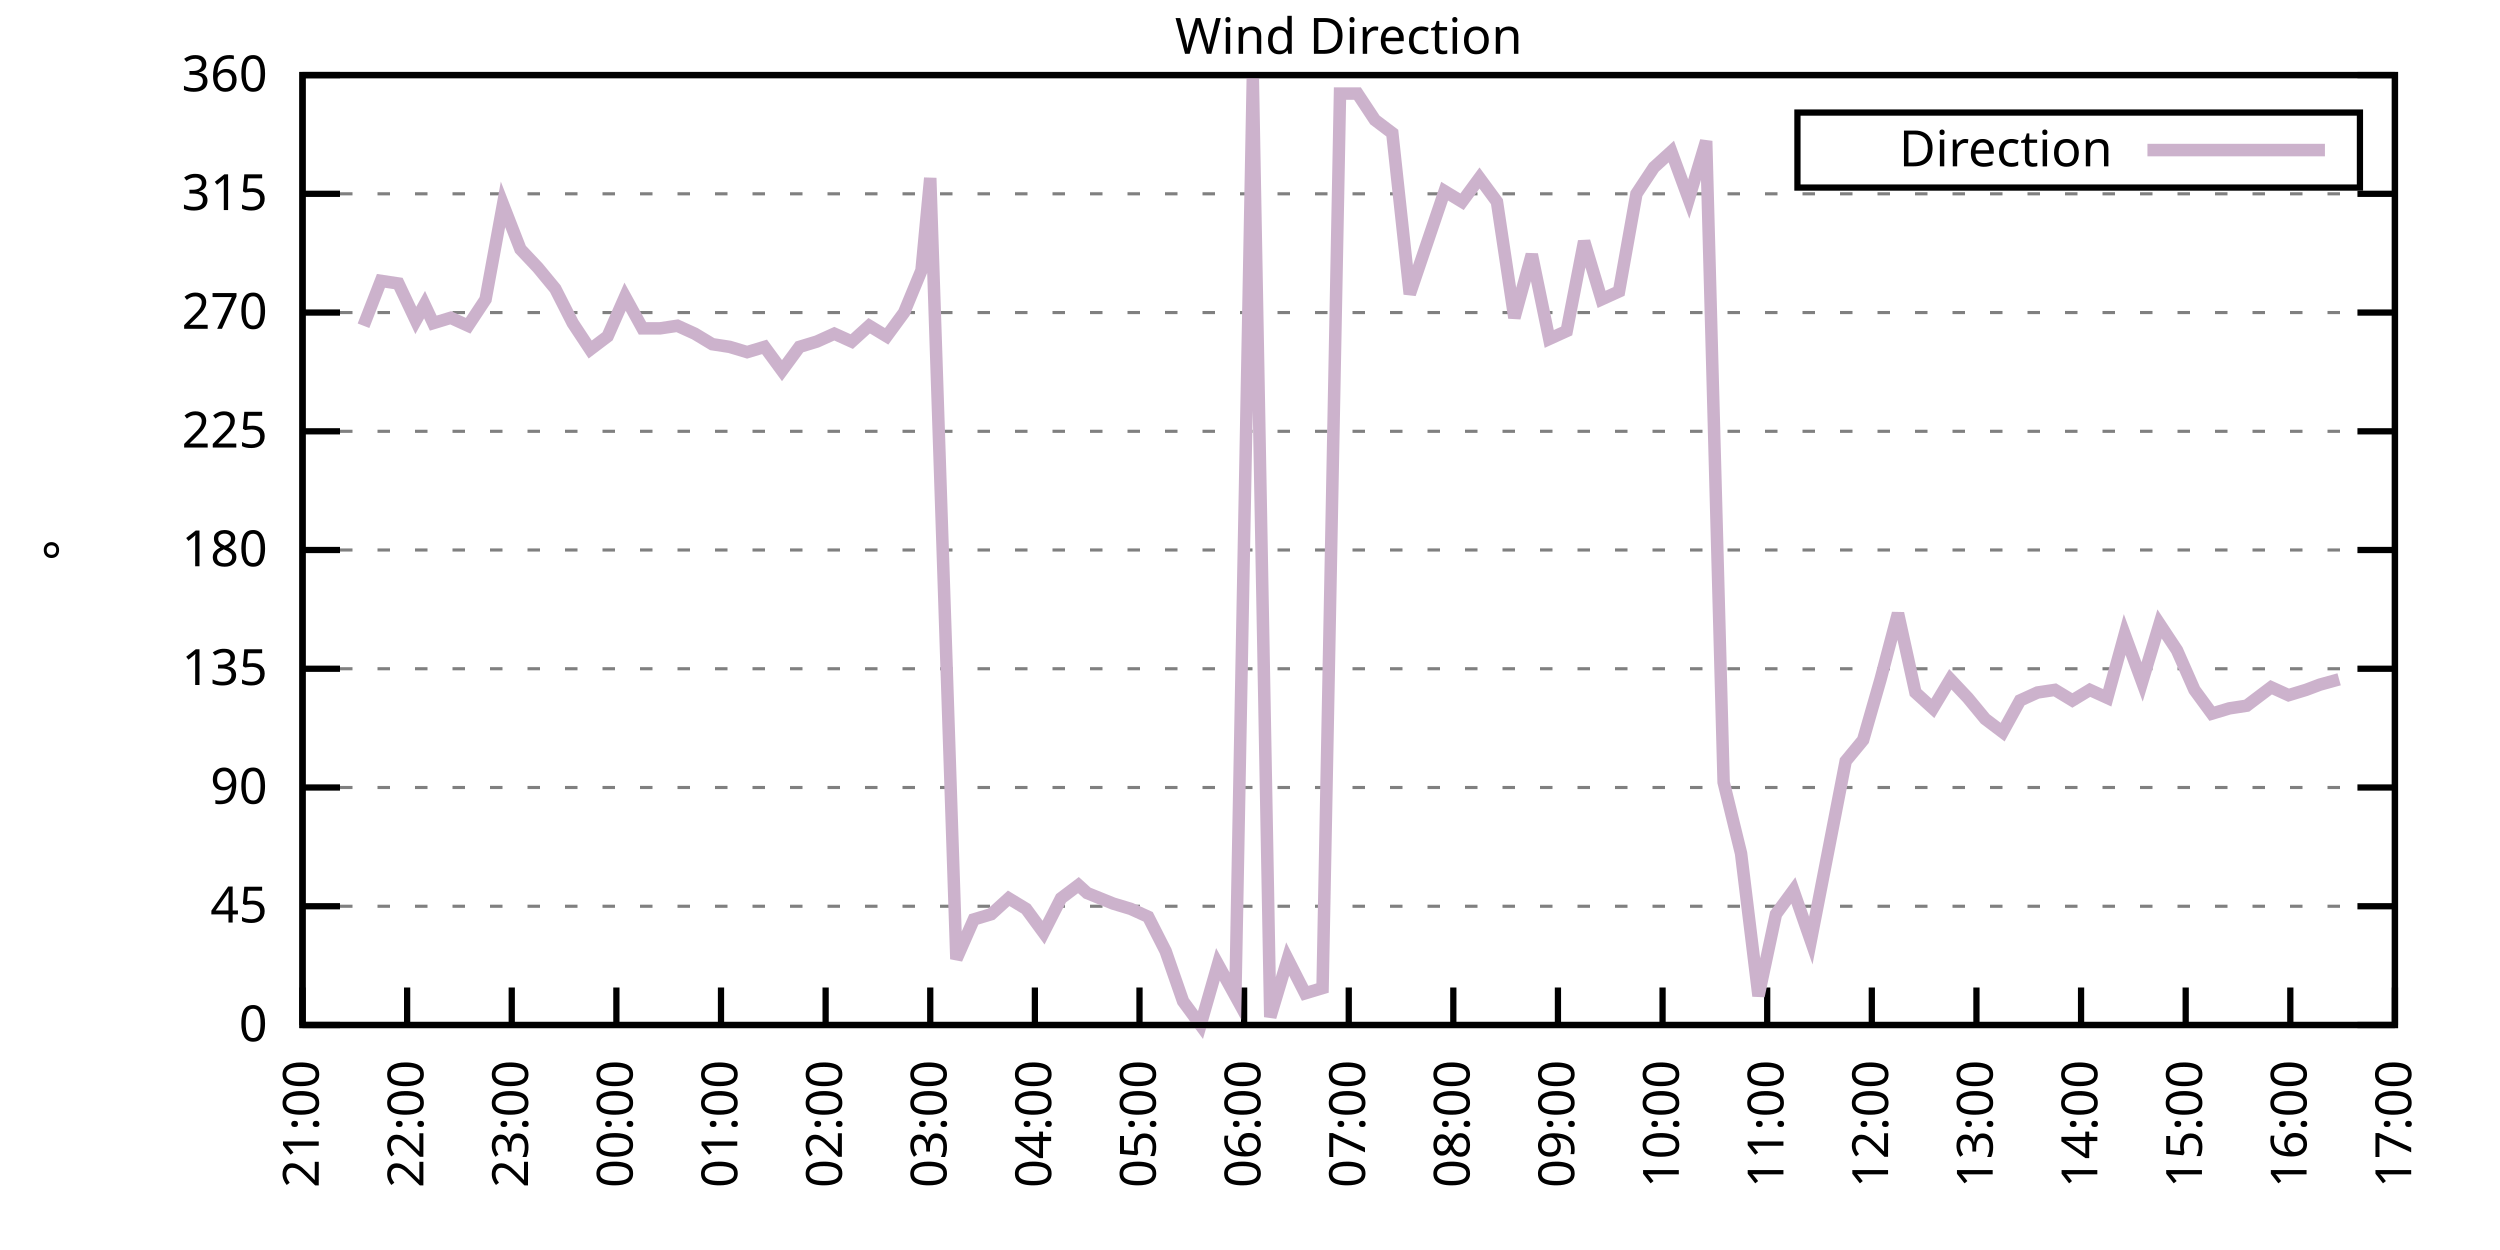
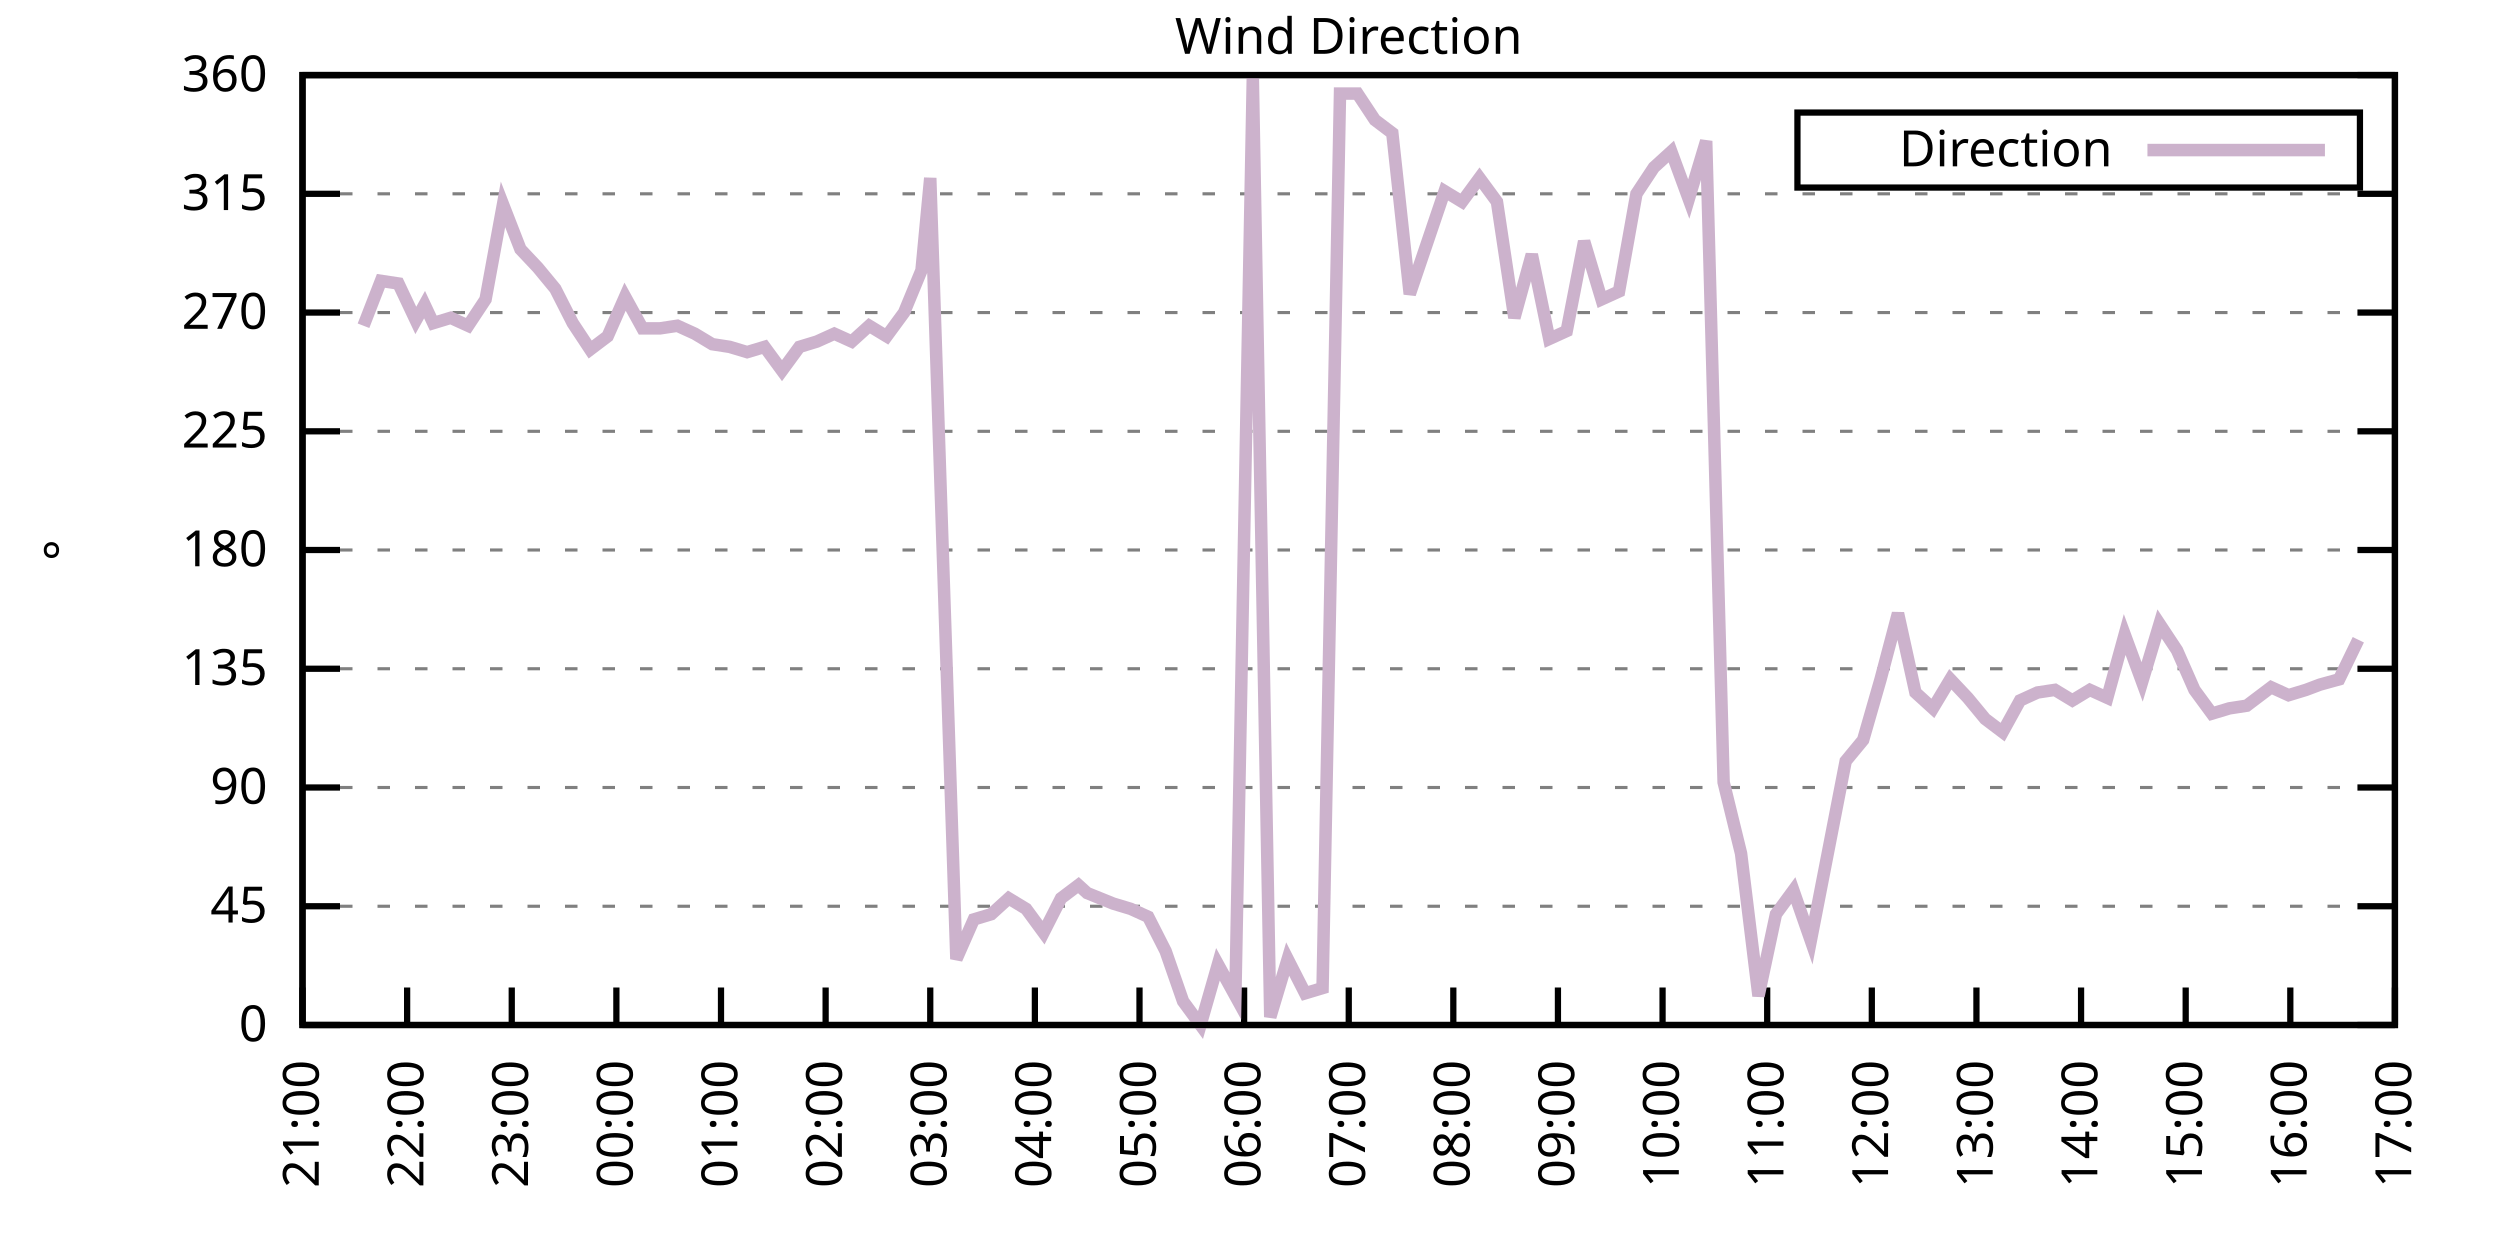
<svg xmlns="http://www.w3.org/2000/svg" xmlns:xlink="http://www.w3.org/1999/xlink" width="400" height="200" viewBox="0 0 400 200">
  <g id="gnuplot_canvas">
    <rect x="0" y="0" width="400" height="200" fill="none" />
    <defs>
      <circle id="gpDot" r="0.5" stroke-width="0.5" stroke="currentColor" />
      <path id="gpPt0" stroke-width="0.333" stroke="currentColor" d="M-1,0 h2 M0,-1 v2" />
      <path id="gpPt1" stroke-width="0.333" stroke="currentColor" d="M-1,-1 L1,1 M1,-1 L-1,1" />
      <path id="gpPt2" stroke-width="0.333" stroke="currentColor" d="M-1,0 L1,0 M0,-1 L0,1 M-1,-1 L1,1 M-1,1 L1,-1" />
      <rect id="gpPt3" stroke-width="0.333" stroke="currentColor" x="-1" y="-1" width="2" height="2" />
      <rect id="gpPt4" stroke-width="0.333" stroke="currentColor" fill="currentColor" x="-1" y="-1" width="2" height="2" />
      <circle id="gpPt5" stroke-width="0.333" stroke="currentColor" cx="0" cy="0" r="1" />
      <use xlink:href="#gpPt5" id="gpPt6" fill="currentColor" stroke="none" />
      <path id="gpPt7" stroke-width="0.333" stroke="currentColor" d="M0,-1.33 L-1.33,0.67 L1.33,0.67 z" />
      <use xlink:href="#gpPt7" id="gpPt8" fill="currentColor" stroke="none" />
      <use xlink:href="#gpPt7" id="gpPt9" stroke="currentColor" transform="rotate(180)" />
      <use xlink:href="#gpPt9" id="gpPt10" fill="currentColor" stroke="none" />
      <use xlink:href="#gpPt3" id="gpPt11" stroke="currentColor" transform="rotate(45)" />
      <use xlink:href="#gpPt11" id="gpPt12" fill="currentColor" stroke="none" />
      <path id="gpPt13" stroke-width="0.333" stroke="currentColor" d="M0,1.330 L1.265,0.411 L0.782,-1.067 L-0.782,-1.076 L-1.265,0.411 z" />
      <use xlink:href="#gpPt13" id="gpPt14" fill="currentColor" stroke="none" />
      <filter id="textbox" filterUnits="objectBoundingBox" x="0" y="0" height="1" width="1">
        <feFlood flood-color="white" flood-opacity="1" result="bgnd" />
        <feComposite in="SourceGraphic" in2="bgnd" operator="atop" />
      </filter>
      <filter id="greybox" filterUnits="objectBoundingBox" x="0" y="0" height="1" width="1">
        <feFlood flood-color="lightgrey" flood-opacity="1" result="grey" />
        <feComposite in="SourceGraphic" in2="grey" operator="atop" />
      </filter>
    </defs>
    <g fill="none" color="white" stroke="currentColor" stroke-width="1.00" stroke-linecap="butt" stroke-linejoin="miter">
</g>
    <g fill="none" color="black" stroke="currentColor" stroke-width="1.00" stroke-linecap="butt" stroke-linejoin="miter">
      <g stroke="none" shape-rendering="crispEdges">
        <polygon fill="rgb(255, 255, 255)" points="48.40,164.00 383.18,164.00 383.18,12.02 48.40,12.02 " />
      </g>
    </g>
    <g fill="none" color="black" stroke="currentColor" stroke-width="1.00" stroke-linecap="butt" stroke-linejoin="miter">
</g>
    <g fill="none" color="black" stroke="black" stroke-width="0.50" stroke-linecap="butt" stroke-linejoin="miter">
</g>
    <g fill="none" color="gray" stroke="currentColor" stroke-width="0.50" stroke-linecap="butt" stroke-linejoin="miter">
      <path stroke="gray" stroke-dasharray="2,4" class="gridline" d="M48.40,164.00 L383.19,164.00  " />
    </g>
    <g fill="none" color="gray" stroke="gray" stroke-width="1.00" stroke-linecap="butt" stroke-linejoin="miter">
</g>
    <g fill="none" color="black" stroke="currentColor" stroke-width="1.00" stroke-linecap="butt" stroke-linejoin="miter">
      <path stroke="black" d="M48.40,164.00 L54.40,164.00 M383.19,164.00 L377.19,164.00  " />
      <g transform="translate(42.80,166.60)" stroke="none" fill="black" font-family="Sans" font-size="8.00" text-anchor="end">
        <text>
          <tspan font-family="Sans"> 0</tspan>
        </text>
      </g>
    </g>
    <g fill="none" color="black" stroke="currentColor" stroke-width="1.00" stroke-linecap="butt" stroke-linejoin="miter">
</g>
    <g fill="none" color="black" stroke="black" stroke-width="0.50" stroke-linecap="butt" stroke-linejoin="miter">
</g>
    <g fill="none" color="gray" stroke="currentColor" stroke-width="0.50" stroke-linecap="butt" stroke-linejoin="miter">
      <path stroke="gray" stroke-dasharray="2,4" class="gridline" d="M48.40,145.00 L383.19,145.00  " />
    </g>
    <g fill="none" color="gray" stroke="gray" stroke-width="1.00" stroke-linecap="butt" stroke-linejoin="miter">
</g>
    <g fill="none" color="black" stroke="currentColor" stroke-width="1.00" stroke-linecap="butt" stroke-linejoin="miter">
      <path stroke="black" d="M48.40,145.00 L54.40,145.00 M383.19,145.00 L377.19,145.00  " />
      <g transform="translate(42.80,147.60)" stroke="none" fill="black" font-family="Sans" font-size="8.00" text-anchor="end">
        <text>
          <tspan font-family="Sans"> 45</tspan>
        </text>
      </g>
    </g>
    <g fill="none" color="black" stroke="currentColor" stroke-width="1.00" stroke-linecap="butt" stroke-linejoin="miter">
</g>
    <g fill="none" color="black" stroke="black" stroke-width="0.50" stroke-linecap="butt" stroke-linejoin="miter">
</g>
    <g fill="none" color="gray" stroke="currentColor" stroke-width="0.50" stroke-linecap="butt" stroke-linejoin="miter">
      <path stroke="gray" stroke-dasharray="2,4" class="gridline" d="M48.40,126.00 L383.19,126.00  " />
    </g>
    <g fill="none" color="gray" stroke="gray" stroke-width="1.00" stroke-linecap="butt" stroke-linejoin="miter">
</g>
    <g fill="none" color="black" stroke="currentColor" stroke-width="1.00" stroke-linecap="butt" stroke-linejoin="miter">
      <path stroke="black" d="M48.40,126.00 L54.40,126.00 M383.19,126.00 L377.19,126.00  " />
      <g transform="translate(42.80,128.60)" stroke="none" fill="black" font-family="Sans" font-size="8.00" text-anchor="end">
        <text>
          <tspan font-family="Sans"> 90</tspan>
        </text>
      </g>
    </g>
    <g fill="none" color="black" stroke="currentColor" stroke-width="1.00" stroke-linecap="butt" stroke-linejoin="miter">
</g>
    <g fill="none" color="black" stroke="black" stroke-width="0.50" stroke-linecap="butt" stroke-linejoin="miter">
</g>
    <g fill="none" color="gray" stroke="currentColor" stroke-width="0.50" stroke-linecap="butt" stroke-linejoin="miter">
      <path stroke="gray" stroke-dasharray="2,4" class="gridline" d="M48.40,107.00 L383.19,107.00  " />
    </g>
    <g fill="none" color="gray" stroke="gray" stroke-width="1.00" stroke-linecap="butt" stroke-linejoin="miter">
</g>
    <g fill="none" color="black" stroke="currentColor" stroke-width="1.00" stroke-linecap="butt" stroke-linejoin="miter">
      <path stroke="black" d="M48.40,107.00 L54.40,107.00 M383.19,107.00 L377.19,107.00  " />
      <g transform="translate(42.80,109.60)" stroke="none" fill="black" font-family="Sans" font-size="8.00" text-anchor="end">
        <text>
          <tspan font-family="Sans"> 135</tspan>
        </text>
      </g>
    </g>
    <g fill="none" color="black" stroke="currentColor" stroke-width="1.00" stroke-linecap="butt" stroke-linejoin="miter">
</g>
    <g fill="none" color="black" stroke="black" stroke-width="0.50" stroke-linecap="butt" stroke-linejoin="miter">
</g>
    <g fill="none" color="gray" stroke="currentColor" stroke-width="0.50" stroke-linecap="butt" stroke-linejoin="miter">
      <path stroke="gray" stroke-dasharray="2,4" class="gridline" d="M48.40,88.00 L383.19,88.00  " />
    </g>
    <g fill="none" color="gray" stroke="gray" stroke-width="1.00" stroke-linecap="butt" stroke-linejoin="miter">
</g>
    <g fill="none" color="black" stroke="currentColor" stroke-width="1.00" stroke-linecap="butt" stroke-linejoin="miter">
      <path stroke="black" d="M48.40,88.00 L54.40,88.00 M383.19,88.00 L377.19,88.00  " />
      <g transform="translate(42.80,90.60)" stroke="none" fill="black" font-family="Sans" font-size="8.00" text-anchor="end">
        <text>
          <tspan font-family="Sans"> 180</tspan>
        </text>
      </g>
    </g>
    <g fill="none" color="black" stroke="currentColor" stroke-width="1.00" stroke-linecap="butt" stroke-linejoin="miter">
</g>
    <g fill="none" color="black" stroke="black" stroke-width="0.50" stroke-linecap="butt" stroke-linejoin="miter">
</g>
    <g fill="none" color="gray" stroke="currentColor" stroke-width="0.50" stroke-linecap="butt" stroke-linejoin="miter">
      <path stroke="gray" stroke-dasharray="2,4" class="gridline" d="M48.40,69.01 L383.19,69.01  " />
    </g>
    <g fill="none" color="gray" stroke="gray" stroke-width="1.00" stroke-linecap="butt" stroke-linejoin="miter">
</g>
    <g fill="none" color="black" stroke="currentColor" stroke-width="1.00" stroke-linecap="butt" stroke-linejoin="miter">
      <path stroke="black" d="M48.40,69.01 L54.40,69.01 M383.19,69.01 L377.19,69.01  " />
      <g transform="translate(42.80,71.61)" stroke="none" fill="black" font-family="Sans" font-size="8.00" text-anchor="end">
        <text>
          <tspan font-family="Sans"> 225</tspan>
        </text>
      </g>
    </g>
    <g fill="none" color="black" stroke="currentColor" stroke-width="1.00" stroke-linecap="butt" stroke-linejoin="miter">
</g>
    <g fill="none" color="black" stroke="black" stroke-width="0.50" stroke-linecap="butt" stroke-linejoin="miter">
</g>
    <g fill="none" color="gray" stroke="currentColor" stroke-width="0.50" stroke-linecap="butt" stroke-linejoin="miter">
      <path stroke="gray" stroke-dasharray="2,4" class="gridline" d="M48.40,50.01 L383.19,50.01  " />
    </g>
    <g fill="none" color="gray" stroke="gray" stroke-width="1.00" stroke-linecap="butt" stroke-linejoin="miter">
</g>
    <g fill="none" color="black" stroke="currentColor" stroke-width="1.00" stroke-linecap="butt" stroke-linejoin="miter">
      <path stroke="black" d="M48.40,50.01 L54.40,50.01 M383.19,50.01 L377.19,50.01  " />
      <g transform="translate(42.80,52.61)" stroke="none" fill="black" font-family="Sans" font-size="8.00" text-anchor="end">
        <text>
          <tspan font-family="Sans"> 270</tspan>
        </text>
      </g>
    </g>
    <g fill="none" color="black" stroke="currentColor" stroke-width="1.00" stroke-linecap="butt" stroke-linejoin="miter">
</g>
    <g fill="none" color="black" stroke="black" stroke-width="0.50" stroke-linecap="butt" stroke-linejoin="miter">
</g>
    <g fill="none" color="gray" stroke="currentColor" stroke-width="0.50" stroke-linecap="butt" stroke-linejoin="miter">
      <path stroke="gray" stroke-dasharray="2,4" class="gridline" d="M48.40,31.01 L383.19,31.01  " />
    </g>
    <g fill="none" color="gray" stroke="gray" stroke-width="1.00" stroke-linecap="butt" stroke-linejoin="miter">
</g>
    <g fill="none" color="black" stroke="currentColor" stroke-width="1.00" stroke-linecap="butt" stroke-linejoin="miter">
      <path stroke="black" d="M48.40,31.01 L54.40,31.01 M383.19,31.01 L377.19,31.01  " />
      <g transform="translate(42.80,33.61)" stroke="none" fill="black" font-family="Sans" font-size="8.00" text-anchor="end">
        <text>
          <tspan font-family="Sans"> 315</tspan>
        </text>
      </g>
    </g>
    <g fill="none" color="black" stroke="currentColor" stroke-width="1.00" stroke-linecap="butt" stroke-linejoin="miter">
</g>
    <g fill="none" color="black" stroke="black" stroke-width="0.50" stroke-linecap="butt" stroke-linejoin="miter">
</g>
    <g fill="none" color="gray" stroke="currentColor" stroke-width="0.50" stroke-linecap="butt" stroke-linejoin="miter">
      <path stroke="gray" stroke-dasharray="2,4" class="gridline" d="M48.40,12.01 L383.19,12.01  " />
    </g>
    <g fill="none" color="gray" stroke="gray" stroke-width="1.00" stroke-linecap="butt" stroke-linejoin="miter">
</g>
    <g fill="none" color="black" stroke="currentColor" stroke-width="1.00" stroke-linecap="butt" stroke-linejoin="miter">
      <path stroke="black" d="M48.40,12.01 L54.40,12.01 M383.19,12.01 L377.19,12.01  " />
      <g transform="translate(42.80,14.61)" stroke="none" fill="black" font-family="Sans" font-size="8.00" text-anchor="end">
        <text>
          <tspan font-family="Sans"> 360</tspan>
        </text>
      </g>
    </g>
    <g fill="none" color="black" stroke="currentColor" stroke-width="1.00" stroke-linecap="butt" stroke-linejoin="miter">
      <path stroke="black" d="M48.40,164.00 L48.40,158.00  " />
      <g transform="translate(51.00,169.60) rotate(270.00)" stroke="none" fill="black" font-family="Sans" font-size="8.00" text-anchor="end">
        <text>
          <tspan font-family="Sans">21:00</tspan>
        </text>
      </g>
    </g>
    <g fill="none" color="black" stroke="currentColor" stroke-width="1.00" stroke-linecap="butt" stroke-linejoin="miter">
      <path stroke="black" d="M65.14,164.00 L65.14,158.00  " />
      <g transform="translate(67.74,169.60) rotate(270.00)" stroke="none" fill="black" font-family="Sans" font-size="8.00" text-anchor="end">
        <text>
          <tspan font-family="Sans">22:00</tspan>
        </text>
      </g>
    </g>
    <g fill="none" color="black" stroke="currentColor" stroke-width="1.00" stroke-linecap="butt" stroke-linejoin="miter">
      <path stroke="black" d="M81.88,164.00 L81.88,158.00  " />
      <g transform="translate(84.48,169.60) rotate(270.00)" stroke="none" fill="black" font-family="Sans" font-size="8.00" text-anchor="end">
        <text>
          <tspan font-family="Sans">23:00</tspan>
        </text>
      </g>
    </g>
    <g fill="none" color="black" stroke="currentColor" stroke-width="1.00" stroke-linecap="butt" stroke-linejoin="miter">
      <path stroke="black" d="M98.62,164.00 L98.62,158.00  " />
      <g transform="translate(101.22,169.60) rotate(270.00)" stroke="none" fill="black" font-family="Sans" font-size="8.00" text-anchor="end">
        <text>
          <tspan font-family="Sans">00:00</tspan>
        </text>
      </g>
    </g>
    <g fill="none" color="black" stroke="currentColor" stroke-width="1.00" stroke-linecap="butt" stroke-linejoin="miter">
      <path stroke="black" d="M115.36,164.00 L115.36,158.00  " />
      <g transform="translate(117.96,169.60) rotate(270.00)" stroke="none" fill="black" font-family="Sans" font-size="8.00" text-anchor="end">
        <text>
          <tspan font-family="Sans">01:00</tspan>
        </text>
      </g>
    </g>
    <g fill="none" color="black" stroke="currentColor" stroke-width="1.00" stroke-linecap="butt" stroke-linejoin="miter">
      <path stroke="black" d="M132.10,164.00 L132.10,158.00  " />
      <g transform="translate(134.70,169.60) rotate(270.00)" stroke="none" fill="black" font-family="Sans" font-size="8.00" text-anchor="end">
        <text>
          <tspan font-family="Sans">02:00</tspan>
        </text>
      </g>
    </g>
    <g fill="none" color="black" stroke="currentColor" stroke-width="1.00" stroke-linecap="butt" stroke-linejoin="miter">
      <path stroke="black" d="M148.84,164.00 L148.84,158.00  " />
      <g transform="translate(151.44,169.60) rotate(270.00)" stroke="none" fill="black" font-family="Sans" font-size="8.00" text-anchor="end">
        <text>
          <tspan font-family="Sans">03:00</tspan>
        </text>
      </g>
    </g>
    <g fill="none" color="black" stroke="currentColor" stroke-width="1.00" stroke-linecap="butt" stroke-linejoin="miter">
      <path stroke="black" d="M165.58,164.00 L165.58,158.00  " />
      <g transform="translate(168.18,169.60) rotate(270.00)" stroke="none" fill="black" font-family="Sans" font-size="8.00" text-anchor="end">
        <text>
          <tspan font-family="Sans">04:00</tspan>
        </text>
      </g>
    </g>
    <g fill="none" color="black" stroke="currentColor" stroke-width="1.00" stroke-linecap="butt" stroke-linejoin="miter">
      <path stroke="black" d="M182.32,164.00 L182.32,158.00  " />
      <g transform="translate(184.92,169.60) rotate(270.00)" stroke="none" fill="black" font-family="Sans" font-size="8.00" text-anchor="end">
        <text>
          <tspan font-family="Sans">05:00</tspan>
        </text>
      </g>
    </g>
    <g fill="none" color="black" stroke="currentColor" stroke-width="1.00" stroke-linecap="butt" stroke-linejoin="miter">
      <path stroke="black" d="M199.06,164.00 L199.06,158.00  " />
      <g transform="translate(201.66,169.60) rotate(270.00)" stroke="none" fill="black" font-family="Sans" font-size="8.00" text-anchor="end">
        <text>
          <tspan font-family="Sans">06:00</tspan>
        </text>
      </g>
    </g>
    <g fill="none" color="black" stroke="currentColor" stroke-width="1.00" stroke-linecap="butt" stroke-linejoin="miter">
      <path stroke="black" d="M215.80,164.00 L215.80,158.00  " />
      <g transform="translate(218.40,169.60) rotate(270.00)" stroke="none" fill="black" font-family="Sans" font-size="8.00" text-anchor="end">
        <text>
          <tspan font-family="Sans">07:00</tspan>
        </text>
      </g>
    </g>
    <g fill="none" color="black" stroke="currentColor" stroke-width="1.00" stroke-linecap="butt" stroke-linejoin="miter">
      <path stroke="black" d="M232.53,164.00 L232.53,158.00  " />
      <g transform="translate(235.13,169.60) rotate(270.00)" stroke="none" fill="black" font-family="Sans" font-size="8.00" text-anchor="end">
        <text>
          <tspan font-family="Sans">08:00</tspan>
        </text>
      </g>
    </g>
    <g fill="none" color="black" stroke="currentColor" stroke-width="1.00" stroke-linecap="butt" stroke-linejoin="miter">
      <path stroke="black" d="M249.27,164.00 L249.27,158.00  " />
      <g transform="translate(251.87,169.60) rotate(270.00)" stroke="none" fill="black" font-family="Sans" font-size="8.00" text-anchor="end">
        <text>
          <tspan font-family="Sans">09:00</tspan>
        </text>
      </g>
    </g>
    <g fill="none" color="black" stroke="currentColor" stroke-width="1.00" stroke-linecap="butt" stroke-linejoin="miter">
      <path stroke="black" d="M266.01,164.00 L266.01,158.00  " />
      <g transform="translate(268.61,169.60) rotate(270.00)" stroke="none" fill="black" font-family="Sans" font-size="8.00" text-anchor="end">
        <text>
          <tspan font-family="Sans">10:00</tspan>
        </text>
      </g>
    </g>
    <g fill="none" color="black" stroke="currentColor" stroke-width="1.00" stroke-linecap="butt" stroke-linejoin="miter">
      <path stroke="black" d="M282.75,164.00 L282.75,158.00  " />
      <g transform="translate(285.35,169.60) rotate(270.00)" stroke="none" fill="black" font-family="Sans" font-size="8.00" text-anchor="end">
        <text>
          <tspan font-family="Sans">11:00</tspan>
        </text>
      </g>
    </g>
    <g fill="none" color="black" stroke="currentColor" stroke-width="1.00" stroke-linecap="butt" stroke-linejoin="miter">
      <path stroke="black" d="M299.49,164.00 L299.49,158.00  " />
      <g transform="translate(302.09,169.60) rotate(270.00)" stroke="none" fill="black" font-family="Sans" font-size="8.00" text-anchor="end">
        <text>
          <tspan font-family="Sans">12:00</tspan>
        </text>
      </g>
    </g>
    <g fill="none" color="black" stroke="currentColor" stroke-width="1.00" stroke-linecap="butt" stroke-linejoin="miter">
      <path stroke="black" d="M316.23,164.00 L316.23,158.00  " />
      <g transform="translate(318.83,169.60) rotate(270.00)" stroke="none" fill="black" font-family="Sans" font-size="8.00" text-anchor="end">
        <text>
          <tspan font-family="Sans">13:00</tspan>
        </text>
      </g>
    </g>
    <g fill="none" color="black" stroke="currentColor" stroke-width="1.00" stroke-linecap="butt" stroke-linejoin="miter">
      <path stroke="black" d="M332.97,164.00 L332.97,158.00  " />
      <g transform="translate(335.57,169.60) rotate(270.00)" stroke="none" fill="black" font-family="Sans" font-size="8.00" text-anchor="end">
        <text>
          <tspan font-family="Sans">14:00</tspan>
        </text>
      </g>
    </g>
    <g fill="none" color="black" stroke="currentColor" stroke-width="1.00" stroke-linecap="butt" stroke-linejoin="miter">
      <path stroke="black" d="M349.71,164.00 L349.71,158.00  " />
      <g transform="translate(352.31,169.60) rotate(270.00)" stroke="none" fill="black" font-family="Sans" font-size="8.00" text-anchor="end">
        <text>
          <tspan font-family="Sans">15:00</tspan>
        </text>
      </g>
    </g>
    <g fill="none" color="black" stroke="currentColor" stroke-width="1.00" stroke-linecap="butt" stroke-linejoin="miter">
      <path stroke="black" d="M366.45,164.00 L366.45,158.00  " />
      <g transform="translate(369.05,169.60) rotate(270.00)" stroke="none" fill="black" font-family="Sans" font-size="8.00" text-anchor="end">
        <text>
          <tspan font-family="Sans">16:00</tspan>
        </text>
      </g>
    </g>
    <g fill="none" color="black" stroke="currentColor" stroke-width="1.00" stroke-linecap="butt" stroke-linejoin="miter">
      <path stroke="black" d="M383.19,164.00 L383.19,158.00  " />
      <g transform="translate(385.79,169.60) rotate(270.00)" stroke="none" fill="black" font-family="Sans" font-size="8.00" text-anchor="end">
        <text>
          <tspan font-family="Sans">17:00</tspan>
        </text>
      </g>
    </g>
    <g fill="none" color="black" stroke="currentColor" stroke-width="1.00" stroke-linecap="butt" stroke-linejoin="miter">
</g>
    <g fill="none" color="black" stroke="currentColor" stroke-width="1.00" stroke-linecap="butt" stroke-linejoin="miter">
      <path stroke="black" d="M48.40,12.01 L48.40,164.00 L383.19,164.00 L383.19,12.01 L48.40,12.01 Z  " />
    </g>
    <g fill="none" color="black" stroke="currentColor" stroke-width="1.00" stroke-linecap="butt" stroke-linejoin="miter">
</g>
    <g fill="none" color="black" stroke="currentColor" stroke-width="1.00" stroke-linecap="butt" stroke-linejoin="miter">
      <path stroke="black" d="M287.59,30.01 L287.59,18.01 L377.59,18.01 L377.59,30.01 L287.59,30.01 Z  " />
    </g>
    <g id="Wind_direction_plot_1">
      <g fill="none" color="white" stroke="black" stroke-width="2.00" stroke-linecap="butt" stroke-linejoin="miter">
</g>
      <g fill="none" color="black" stroke="currentColor" stroke-width="2.00" stroke-linecap="butt" stroke-linejoin="miter">
        <g transform="translate(337.99,26.61)" stroke="none" fill="black" font-family="Sans" font-size="8.00" text-anchor="end">
          <text>
            <tspan font-family="Sans">Direction</tspan>
          </text>
        </g>
      </g>
      <g fill="none" color="black" stroke="currentColor" stroke-width="2.00" stroke-linecap="butt" stroke-linejoin="miter">
-         <path stroke="rgb(204, 178, 204)" d="M343.59,24.01 L371.99,24.01 M58.16,52.12 L60.95,44.94 L63.74,45.36 L66.53,51.27 L67.93,48.74 L69.32,51.70   L72.11,50.85 L74.90,52.12 L77.69,47.90 L80.48,32.70 L83.27,39.87 L86.06,42.83 L88.85,46.21 L91.64,51.70   L94.43,55.92 L97.22,53.81 L100.01,47.47 L102.80,52.54 L105.59,52.54 L108.38,52.12 L111.17,53.39 L113.96,55.07   L116.75,55.50 L119.54,56.34 L122.33,55.50 L125.12,59.30 L127.91,55.50 L130.70,54.65 L133.49,53.39 L136.28,54.65   L139.07,52.12 L141.86,53.81 L144.65,50.01 L147.44,43.25 L148.84,28.48 L153.02,153.45 L155.81,147.11 L158.60,146.27   L161.39,143.73 L164.18,145.42 L166.97,149.22 L169.76,143.73 L172.55,141.62 L173.95,142.89 L178.13,144.58 L180.92,145.42   L183.71,146.69 L186.50,152.18 L189.29,160.20 L192.08,164.00 L194.87,154.29 L197.66,159.36 L200.45,12.43 L203.24,162.73   L206.03,153.45 L208.82,158.93 L211.61,158.09 L214.40,14.97 L217.19,14.97 L219.98,19.19 L222.77,21.30 L225.56,47.05   L231.14,30.59 L233.93,32.28 L236.72,28.48 L239.51,32.28 L242.30,50.85 L245.09,40.72 L247.88,54.23 L250.67,52.96   L253.46,38.61 L256.25,47.90 L259.04,46.63 L261.83,31.01 L264.62,26.79 L267.41,24.25 L270.20,31.85 L272.99,22.56   L275.78,125.16 L278.57,136.56 L281.36,159.36 L284.15,146.27 L286.94,142.47 L289.73,150.49 L292.52,136.14 L295.31,121.78   L298.10,118.40 L300.89,108.69 L303.68,98.14 L306.47,110.80 L309.26,113.34 L312.05,108.69 L314.84,111.65 L317.63,115.03   L320.42,117.14 L323.21,112.07 L326.00,110.80 L328.79,110.38 L331.58,112.07 L334.37,110.38 L337.16,111.65 L339.95,101.52   L342.74,109.11 L345.53,99.83 L348.32,104.05 L351.11,110.38 L353.90,114.18 L356.69,113.34 L359.48,112.91 L360.03,112.49   L363.38,109.96 L366.17,111.23 L368.96,110.38 L371.19,109.54 L374.26,108.69  " />
+         <path stroke="rgb(204, 178, 204)" d="M343.59,24.01 L371.99,24.01 M58.16,52.12 L60.95,44.94 L63.74,45.36 L66.53,51.27 L67.93,48.74 L69.32,51.70   L72.11,50.85 L74.90,52.12 L77.69,47.90 L80.48,32.70 L83.27,39.87 L86.06,42.83 L88.85,46.21 L91.64,51.70   L94.43,55.92 L97.22,53.81 L100.01,47.47 L102.80,52.54 L105.59,52.54 L108.38,52.12 L111.17,53.39 L113.96,55.07   L116.75,55.50 L119.54,56.34 L122.33,55.50 L125.12,59.30 L127.91,55.50 L130.70,54.65 L133.49,53.39 L136.28,54.65   L139.07,52.12 L141.86,53.81 L144.65,50.01 L147.44,43.25 L148.84,28.48 L153.02,153.45 L155.81,147.11 L158.60,146.27   L161.39,143.73 L164.18,145.42 L166.97,149.22 L169.76,143.73 L172.55,141.62 L173.95,142.89 L178.13,144.58 L180.92,145.42   L183.71,146.69 L186.50,152.18 L189.29,160.20 L192.08,164.00 L194.87,154.29 L197.66,159.36 L200.45,12.43 L203.24,162.73   L206.03,153.45 L208.82,158.93 L211.61,158.09 L214.40,14.97 L217.19,14.97 L219.98,19.19 L222.77,21.30 L225.56,47.05   L231.14,30.59 L233.93,32.28 L236.72,28.48 L239.51,32.28 L242.30,50.85 L245.09,40.72 L247.88,54.23 L250.67,52.96   L253.46,38.61 L256.25,47.90 L259.04,46.63 L261.83,31.01 L264.62,26.79 L267.41,24.25 L270.20,31.85 L272.99,22.56   L275.78,125.16 L278.57,136.56 L281.36,159.36 L284.15,146.27 L286.94,142.47 L289.73,150.49 L292.52,136.14 L295.31,121.78   L298.10,118.40 L300.89,108.69 L303.68,98.14 L306.47,110.80 L309.26,113.34 L312.05,108.69 L314.84,111.65 L317.63,115.03   L320.42,117.14 L323.21,112.07 L326.00,110.80 L328.79,110.38 L331.58,112.07 L334.37,110.38 L337.16,111.65 L339.95,101.52   L342.74,109.11 L345.53,99.83 L348.32,104.05 L351.11,110.38 L353.90,114.18 L356.69,113.34 L359.48,112.91 L360.03,112.49   L363.38,109.96 L366.17,111.23 L368.96,110.38 L371.19,109.54 L374.26,108.69 L377.33,102.36  " />
      </g>
    </g>
    <g fill="none" color="black" stroke="currentColor" stroke-width="2.00" stroke-linecap="butt" stroke-linejoin="miter">
</g>
    <g fill="none" color="black" stroke="black" stroke-width="1.00" stroke-linecap="butt" stroke-linejoin="miter">
</g>
    <g fill="none" color="black" stroke="currentColor" stroke-width="1.00" stroke-linecap="butt" stroke-linejoin="miter">
      <path stroke="black" d="M48.40,12.01 L48.40,164.00 L383.19,164.00 L383.19,12.01 L48.40,12.01 Z  " />
      <g transform="translate(12.80,88.01) rotate(270.00)" stroke="none" fill="black" font-family="Sans" font-size="8.00" text-anchor="middle">
        <text>
          <tspan font-family="Sans">°</tspan>
        </text>
      </g>
    </g>
    <g fill="none" color="black" stroke="currentColor" stroke-width="1.00" stroke-linecap="butt" stroke-linejoin="miter">
</g>
    <g fill="none" color="black" stroke="currentColor" stroke-width="1.00" stroke-linecap="butt" stroke-linejoin="miter">
      <g transform="translate(215.79,8.61)" stroke="none" fill="black" font-family="Sans" font-size="8.00" text-anchor="middle">
        <text>
          <tspan font-family="Sans">Wind Direction</tspan>
        </text>
      </g>
    </g>
    <g fill="none" color="black" stroke="currentColor" stroke-width="1.00" stroke-linecap="butt" stroke-linejoin="miter">
</g>
  </g>
</svg>
